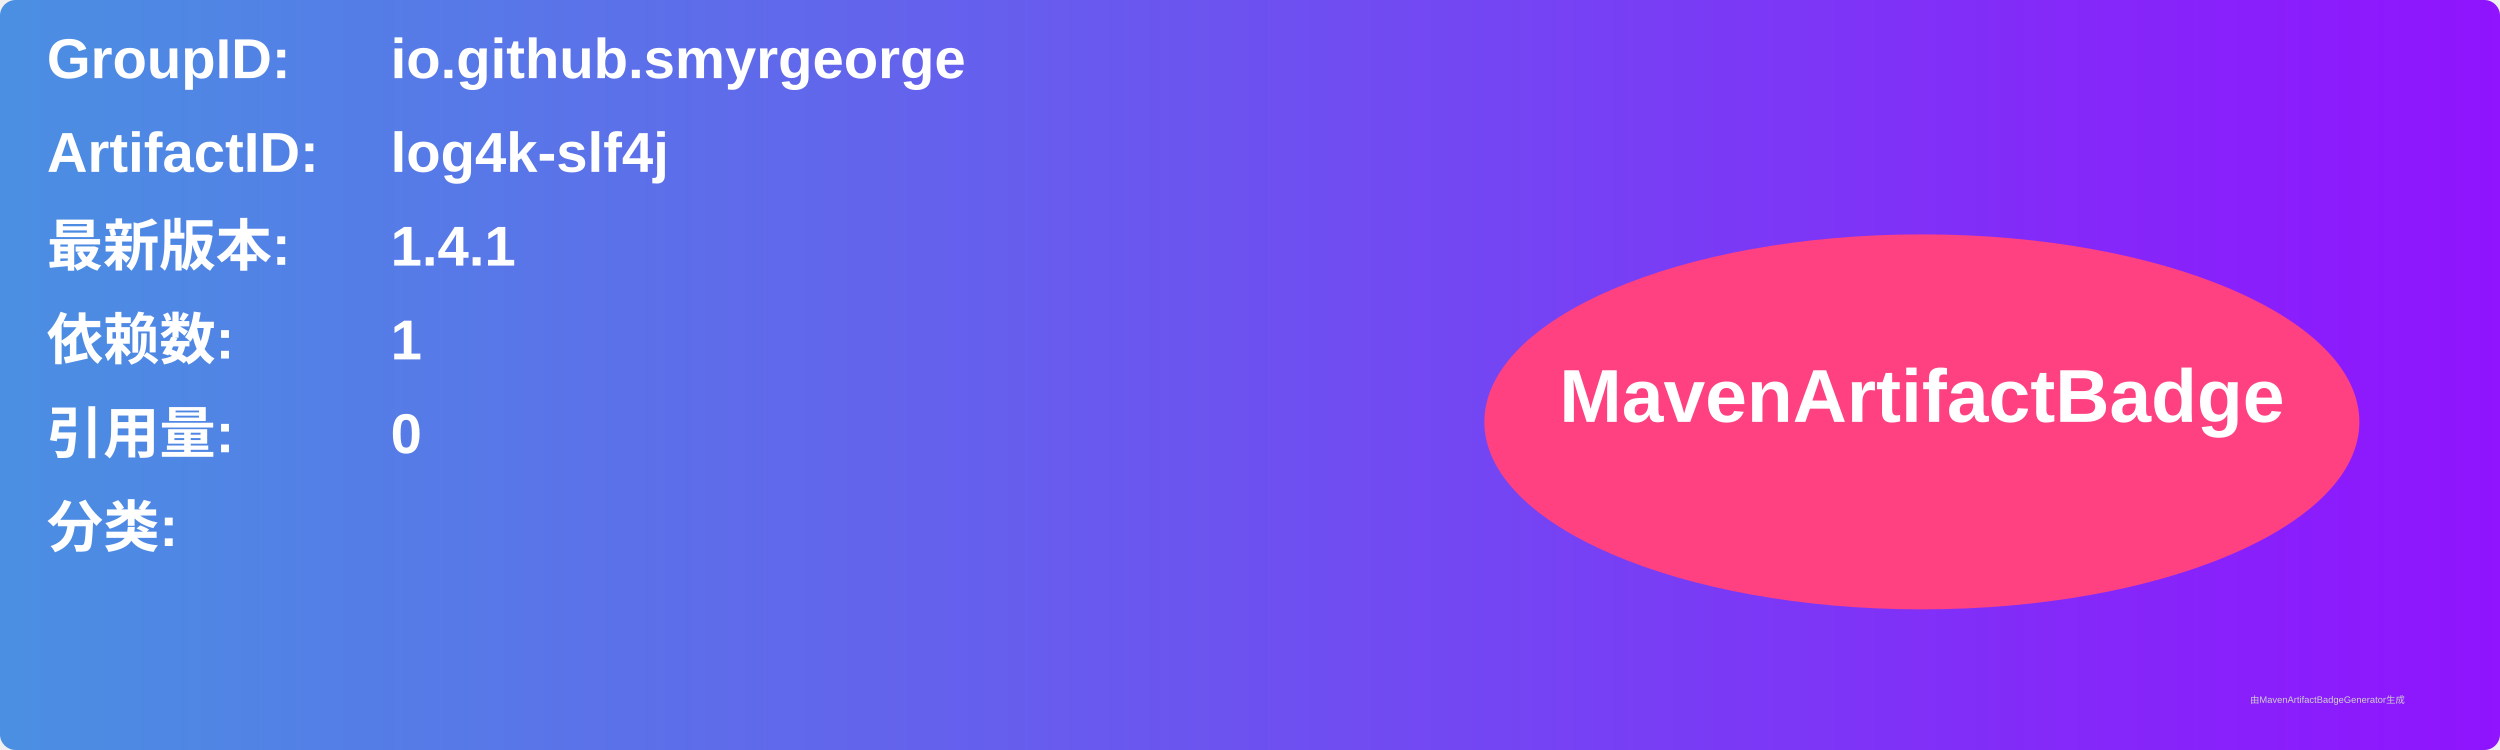
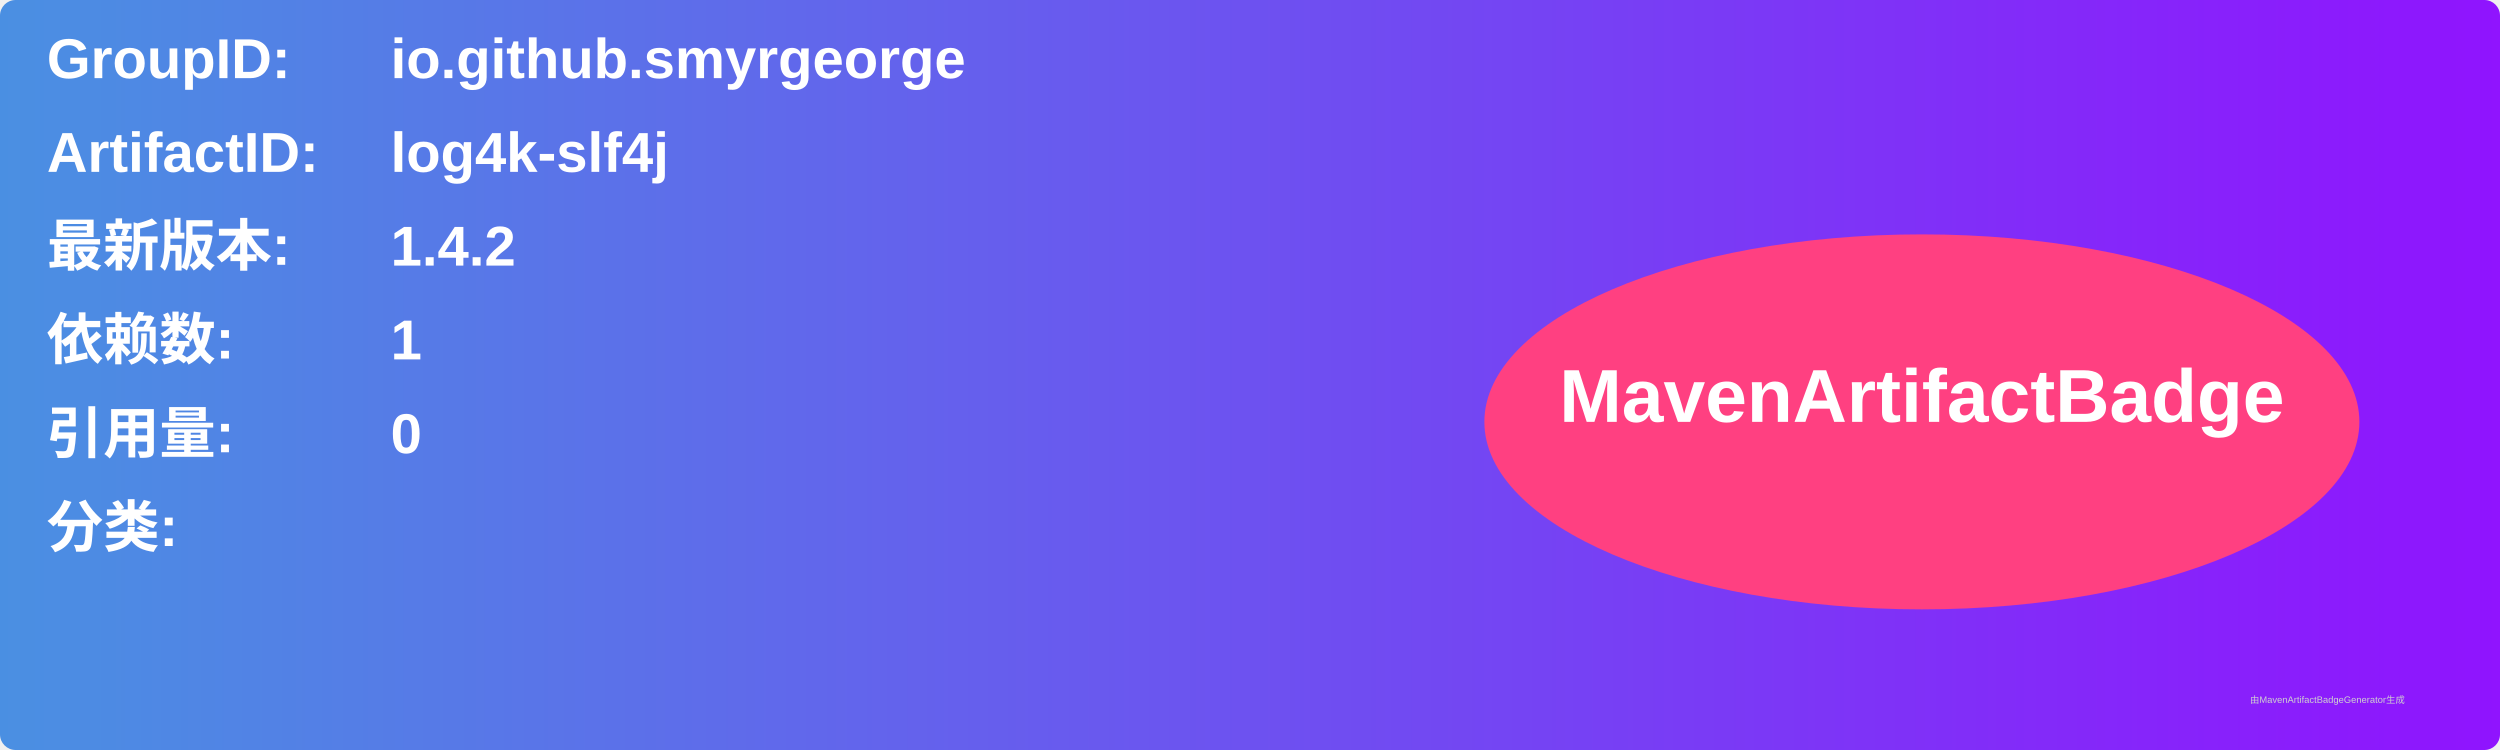
<svg xmlns="http://www.w3.org/2000/svg" width="800" height="240" viewBox="0 0 800 240">
  <linearGradient id="grad" x1="0%" y1="0%" x2="100%" y2="0%">
    <stop offset="0%" stop-color="#4a90e2" />
    <stop offset="100%" stop-color="#9013fe" />
  </linearGradient>
  <rect width="100%" height="100%" rx="5" ry="5" fill="url(#grad)" />
  <g transform="translate(15, 15)">
    <text x="0" y="10" font-family="Arial" font-size="18" fill="white" font-weight="bold" width="260">GroupID:</text>
    <text x="110" y="10" font-family="Arial" font-size="18" fill="white" font-weight="bold" width="460">io.github.smyrgeorge</text>
    <text x="0" y="40" font-family="Arial" font-size="18" fill="white" font-weight="bold" width="260">ArtifactID:</text>
    <text x="110" y="40" font-family="Arial" font-size="18" fill="white" font-weight="bold" width="460">log4k-slf4j</text>
    <text x="0" y="70" font-family="Arial" font-size="18" fill="white" font-weight="bold">最新版本:</text>
    <text x="110" y="70" font-family="Arial" font-size="18" fill="white" font-weight="bold">
-       <tspan font-weight="bold">1.4.1</tspan>
+       <tspan font-weight="bold">1.4.2</tspan>
    </text>
    <text x="0" y="100" font-family="Arial" font-size="18" fill="white" font-weight="bold">依赖数: </text>
    <text x="110" y="100" font-family="Arial" font-size="18" fill="white">
      <tspan font-weight="bold">1</tspan>
    </text>
    <text x="0" y="130" font-family="Arial" font-size="18" fill="white" font-weight="bold">引用量: </text>
    <text x="110" y="130" font-family="Arial" font-size="18" fill="white">
      <tspan font-weight="bold">0</tspan>
    </text>
    <text x="0" y="160" font-family="Arial" font-size="18" fill="white" font-weight="bold">分类:</text>
    <text x="10" y="190" font-family="Arial" font-size="10" fill="white">
      <tspan font-weight="bold" />
    </text>
    <ellipse cx="600" cy="120" rx="140" ry="60" fill="#ff4081" />
    <text x="600" y="120" text-anchor="middle" font-family="Arial" font-size="24" fill="white" font-weight="bold">MavenArtifactBadge</text>
  </g>
  <text x="720" y="225" font-family="Arial" font-size="3" fill="#d0d0d0">由MavenArtifactBadgeGenerator生成</text>
</svg>
